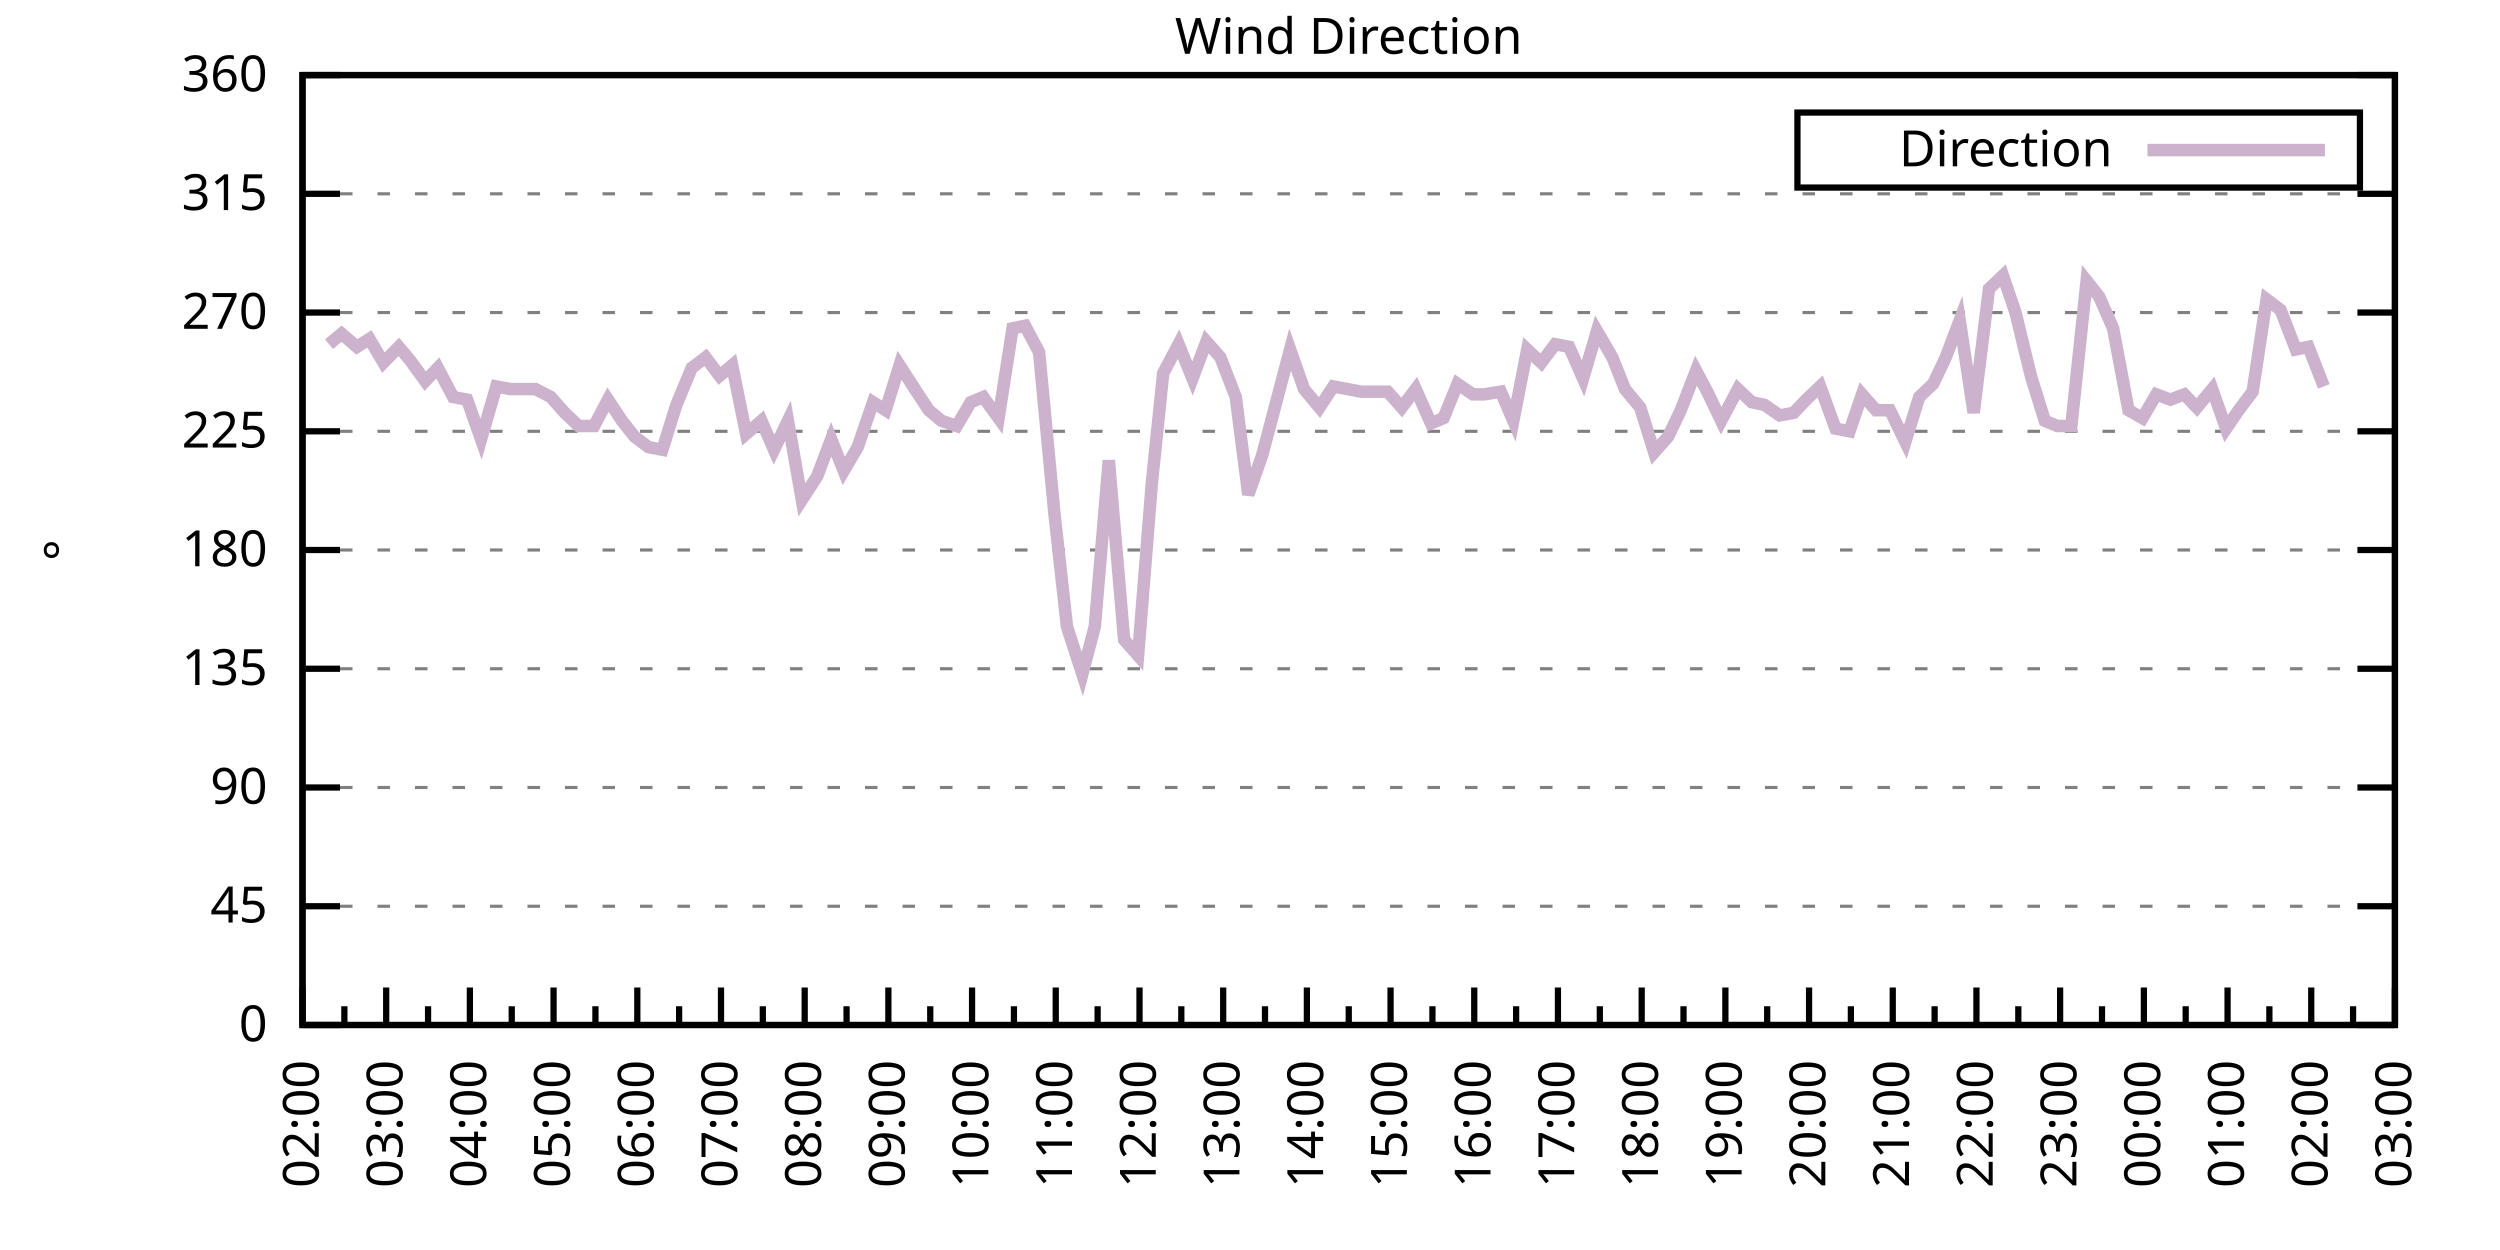
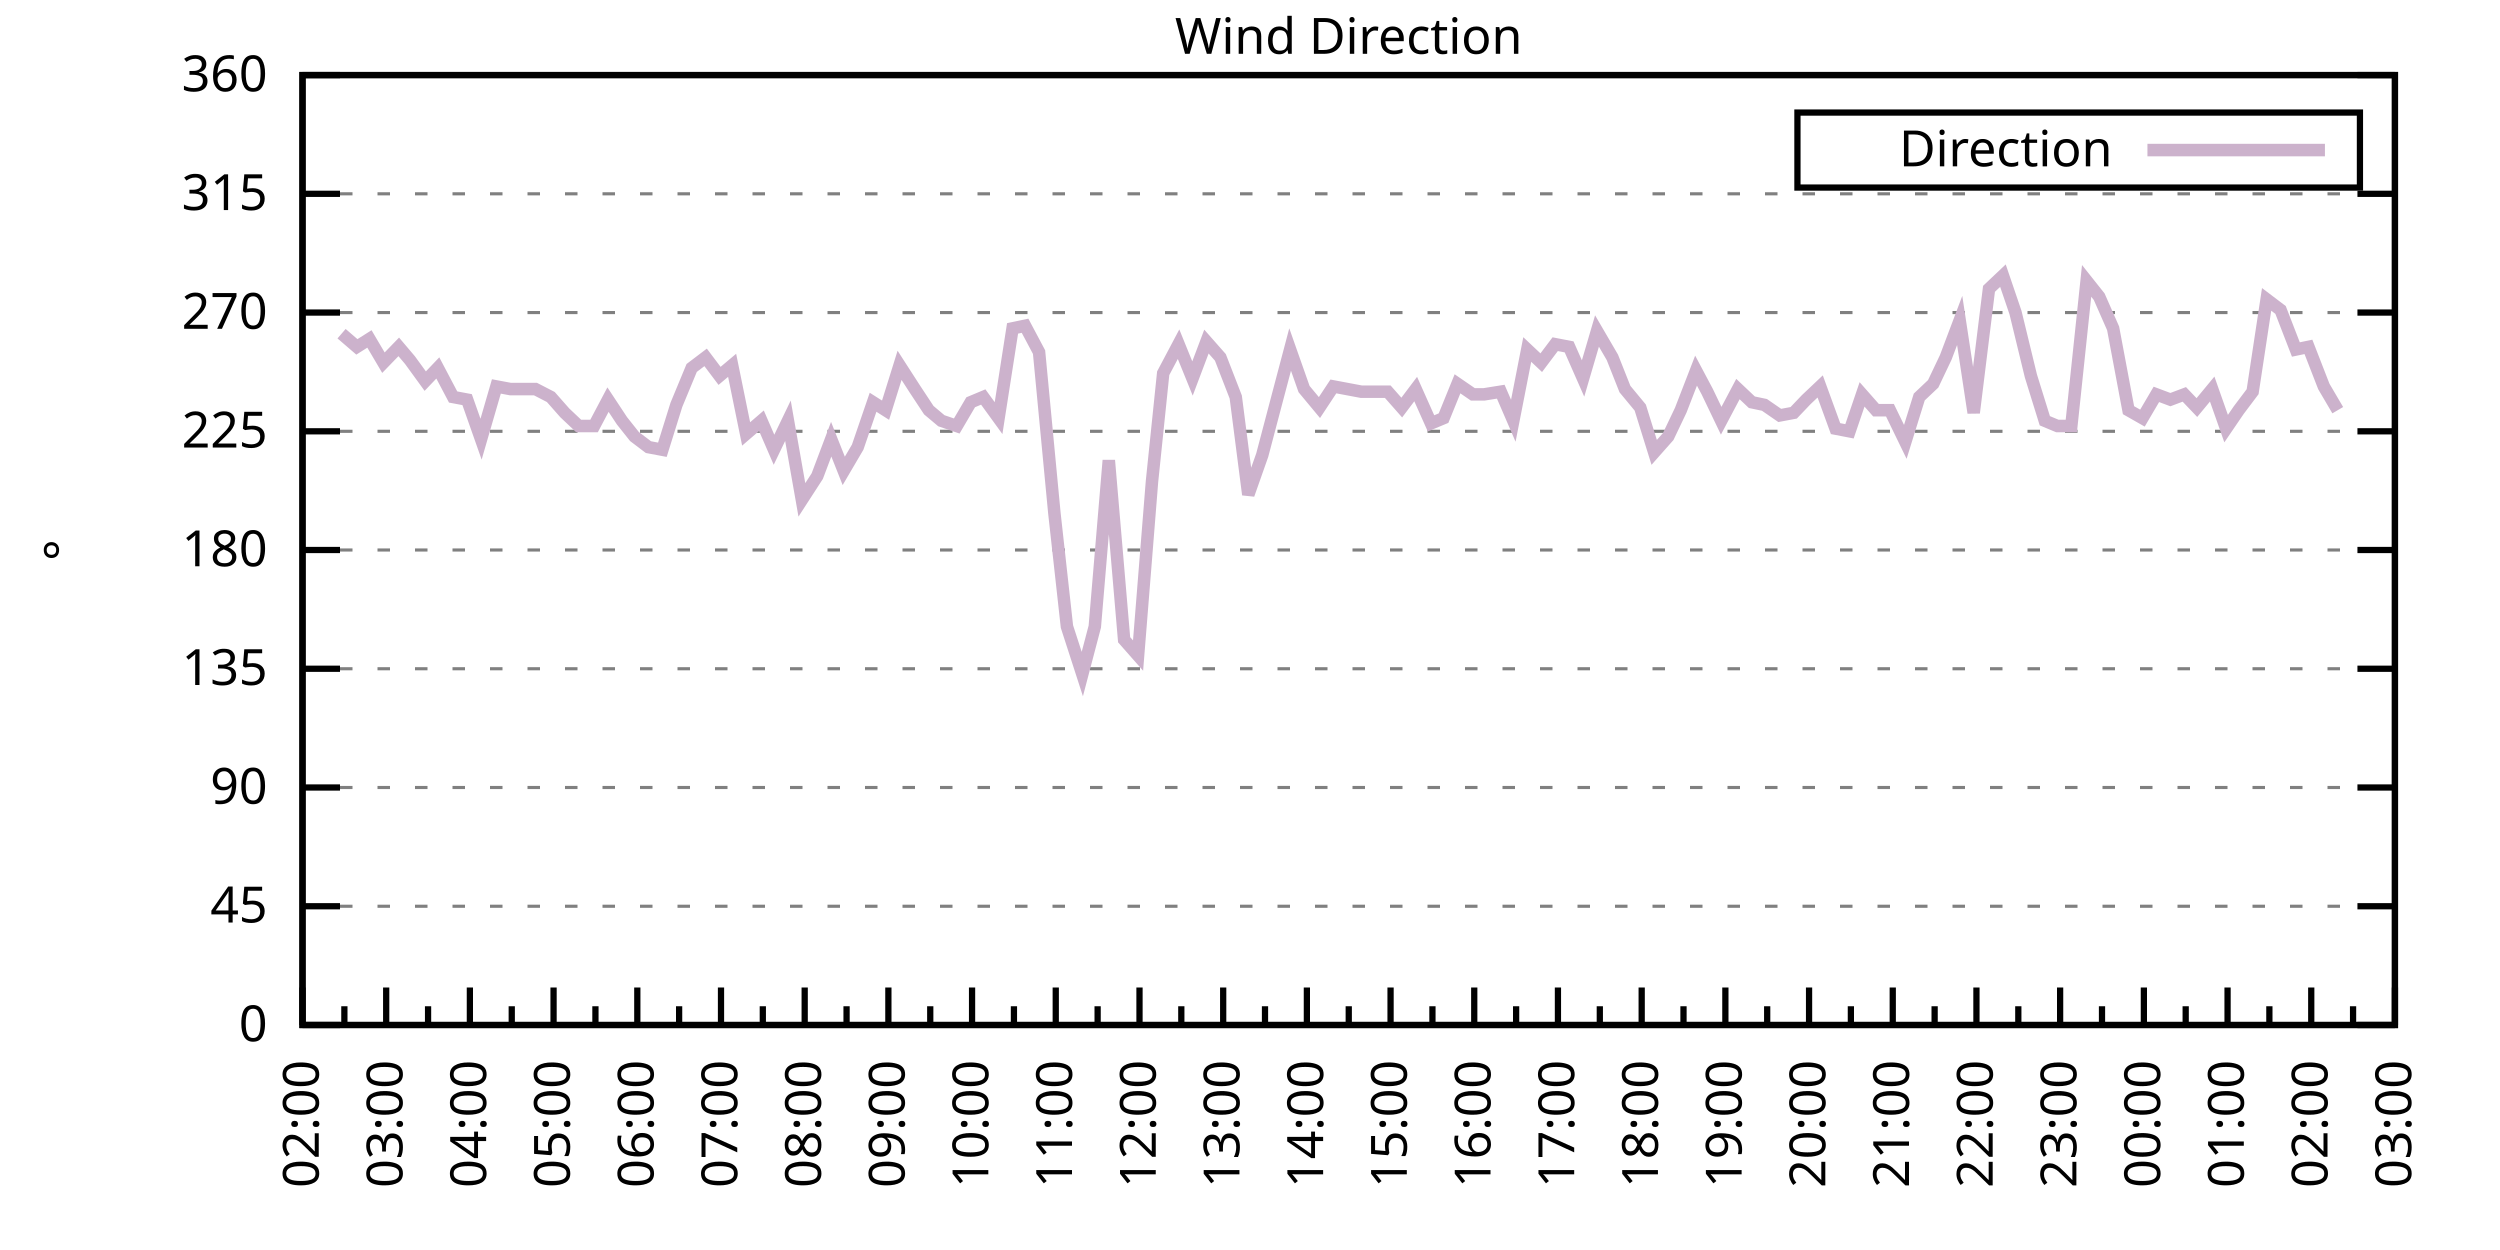
<svg xmlns="http://www.w3.org/2000/svg" xmlns:xlink="http://www.w3.org/1999/xlink" width="400" height="200" viewBox="0 0 400 200">
  <g id="gnuplot_canvas">
    <rect x="0" y="0" width="400" height="200" fill="none" />
    <defs>
      <circle id="gpDot" r="0.5" stroke-width="0.5" stroke="currentColor" />
      <path id="gpPt0" stroke-width="0.333" stroke="currentColor" d="M-1,0 h2 M0,-1 v2" />
      <path id="gpPt1" stroke-width="0.333" stroke="currentColor" d="M-1,-1 L1,1 M1,-1 L-1,1" />
      <path id="gpPt2" stroke-width="0.333" stroke="currentColor" d="M-1,0 L1,0 M0,-1 L0,1 M-1,-1 L1,1 M-1,1 L1,-1" />
      <rect id="gpPt3" stroke-width="0.333" stroke="currentColor" x="-1" y="-1" width="2" height="2" />
      <rect id="gpPt4" stroke-width="0.333" stroke="currentColor" fill="currentColor" x="-1" y="-1" width="2" height="2" />
      <circle id="gpPt5" stroke-width="0.333" stroke="currentColor" cx="0" cy="0" r="1" />
      <use xlink:href="#gpPt5" id="gpPt6" fill="currentColor" stroke="none" />
      <path id="gpPt7" stroke-width="0.333" stroke="currentColor" d="M0,-1.33 L-1.33,0.67 L1.33,0.67 z" />
      <use xlink:href="#gpPt7" id="gpPt8" fill="currentColor" stroke="none" />
      <use xlink:href="#gpPt7" id="gpPt9" stroke="currentColor" transform="rotate(180)" />
      <use xlink:href="#gpPt9" id="gpPt10" fill="currentColor" stroke="none" />
      <use xlink:href="#gpPt3" id="gpPt11" stroke="currentColor" transform="rotate(45)" />
      <use xlink:href="#gpPt11" id="gpPt12" fill="currentColor" stroke="none" />
      <path id="gpPt13" stroke-width="0.333" stroke="currentColor" d="M0,1.330 L1.265,0.411 L0.782,-1.067 L-0.782,-1.076 L-1.265,0.411 z" />
      <use xlink:href="#gpPt13" id="gpPt14" fill="currentColor" stroke="none" />
      <filter id="textbox" filterUnits="objectBoundingBox" x="0" y="0" height="1" width="1">
        <feFlood flood-color="white" flood-opacity="1" result="bgnd" />
        <feComposite in="SourceGraphic" in2="bgnd" operator="atop" />
      </filter>
      <filter id="greybox" filterUnits="objectBoundingBox" x="0" y="0" height="1" width="1">
        <feFlood flood-color="lightgrey" flood-opacity="1" result="grey" />
        <feComposite in="SourceGraphic" in2="grey" operator="atop" />
      </filter>
    </defs>
    <g fill="none" color="white" stroke="currentColor" stroke-width="1.00" stroke-linecap="butt" stroke-linejoin="miter">
</g>
    <g fill="none" color="black" stroke="currentColor" stroke-width="1.00" stroke-linecap="butt" stroke-linejoin="miter">
      <g stroke="none" shape-rendering="crispEdges">
        <polygon fill="rgb(255, 255, 255)" points="48.40,164.00 383.18,164.00 383.18,12.02 48.40,12.02 " />
      </g>
    </g>
    <g fill="none" color="black" stroke="currentColor" stroke-width="1.00" stroke-linecap="butt" stroke-linejoin="miter">
</g>
    <g fill="none" color="black" stroke="black" stroke-width="0.50" stroke-linecap="butt" stroke-linejoin="miter">
</g>
    <g fill="none" color="gray" stroke="currentColor" stroke-width="0.50" stroke-linecap="butt" stroke-linejoin="miter">
      <path stroke="gray" stroke-dasharray="2,4" class="gridline" d="M48.40,164.00 L383.19,164.00  " />
    </g>
    <g fill="none" color="gray" stroke="gray" stroke-width="1.00" stroke-linecap="butt" stroke-linejoin="miter">
</g>
    <g fill="none" color="black" stroke="currentColor" stroke-width="1.00" stroke-linecap="butt" stroke-linejoin="miter">
      <path stroke="black" d="M48.40,164.00 L54.40,164.00 M383.19,164.00 L377.19,164.00  " />
      <g transform="translate(42.80,166.60)" stroke="none" fill="black" font-family="Sans" font-size="8.00" text-anchor="end">
        <text>
          <tspan font-family="Sans"> 0</tspan>
        </text>
      </g>
    </g>
    <g fill="none" color="black" stroke="currentColor" stroke-width="1.00" stroke-linecap="butt" stroke-linejoin="miter">
</g>
    <g fill="none" color="black" stroke="black" stroke-width="0.50" stroke-linecap="butt" stroke-linejoin="miter">
</g>
    <g fill="none" color="gray" stroke="currentColor" stroke-width="0.50" stroke-linecap="butt" stroke-linejoin="miter">
      <path stroke="gray" stroke-dasharray="2,4" class="gridline" d="M48.40,145.00 L383.19,145.00  " />
    </g>
    <g fill="none" color="gray" stroke="gray" stroke-width="1.00" stroke-linecap="butt" stroke-linejoin="miter">
</g>
    <g fill="none" color="black" stroke="currentColor" stroke-width="1.00" stroke-linecap="butt" stroke-linejoin="miter">
      <path stroke="black" d="M48.40,145.00 L54.40,145.00 M383.19,145.00 L377.19,145.00  " />
      <g transform="translate(42.80,147.60)" stroke="none" fill="black" font-family="Sans" font-size="8.00" text-anchor="end">
        <text>
          <tspan font-family="Sans"> 45</tspan>
        </text>
      </g>
    </g>
    <g fill="none" color="black" stroke="currentColor" stroke-width="1.00" stroke-linecap="butt" stroke-linejoin="miter">
</g>
    <g fill="none" color="black" stroke="black" stroke-width="0.50" stroke-linecap="butt" stroke-linejoin="miter">
</g>
    <g fill="none" color="gray" stroke="currentColor" stroke-width="0.50" stroke-linecap="butt" stroke-linejoin="miter">
      <path stroke="gray" stroke-dasharray="2,4" class="gridline" d="M48.40,126.00 L383.19,126.00  " />
    </g>
    <g fill="none" color="gray" stroke="gray" stroke-width="1.00" stroke-linecap="butt" stroke-linejoin="miter">
</g>
    <g fill="none" color="black" stroke="currentColor" stroke-width="1.00" stroke-linecap="butt" stroke-linejoin="miter">
      <path stroke="black" d="M48.40,126.00 L54.40,126.00 M383.19,126.00 L377.19,126.00  " />
      <g transform="translate(42.80,128.60)" stroke="none" fill="black" font-family="Sans" font-size="8.00" text-anchor="end">
        <text>
          <tspan font-family="Sans"> 90</tspan>
        </text>
      </g>
    </g>
    <g fill="none" color="black" stroke="currentColor" stroke-width="1.00" stroke-linecap="butt" stroke-linejoin="miter">
</g>
    <g fill="none" color="black" stroke="black" stroke-width="0.50" stroke-linecap="butt" stroke-linejoin="miter">
</g>
    <g fill="none" color="gray" stroke="currentColor" stroke-width="0.50" stroke-linecap="butt" stroke-linejoin="miter">
      <path stroke="gray" stroke-dasharray="2,4" class="gridline" d="M48.40,107.00 L383.19,107.00  " />
    </g>
    <g fill="none" color="gray" stroke="gray" stroke-width="1.00" stroke-linecap="butt" stroke-linejoin="miter">
</g>
    <g fill="none" color="black" stroke="currentColor" stroke-width="1.00" stroke-linecap="butt" stroke-linejoin="miter">
      <path stroke="black" d="M48.40,107.00 L54.40,107.00 M383.19,107.00 L377.19,107.00  " />
      <g transform="translate(42.80,109.60)" stroke="none" fill="black" font-family="Sans" font-size="8.00" text-anchor="end">
        <text>
          <tspan font-family="Sans"> 135</tspan>
        </text>
      </g>
    </g>
    <g fill="none" color="black" stroke="currentColor" stroke-width="1.00" stroke-linecap="butt" stroke-linejoin="miter">
</g>
    <g fill="none" color="black" stroke="black" stroke-width="0.50" stroke-linecap="butt" stroke-linejoin="miter">
</g>
    <g fill="none" color="gray" stroke="currentColor" stroke-width="0.50" stroke-linecap="butt" stroke-linejoin="miter">
      <path stroke="gray" stroke-dasharray="2,4" class="gridline" d="M48.40,88.00 L383.19,88.00  " />
    </g>
    <g fill="none" color="gray" stroke="gray" stroke-width="1.00" stroke-linecap="butt" stroke-linejoin="miter">
</g>
    <g fill="none" color="black" stroke="currentColor" stroke-width="1.00" stroke-linecap="butt" stroke-linejoin="miter">
      <path stroke="black" d="M48.40,88.00 L54.40,88.00 M383.19,88.00 L377.19,88.00  " />
      <g transform="translate(42.80,90.60)" stroke="none" fill="black" font-family="Sans" font-size="8.00" text-anchor="end">
        <text>
          <tspan font-family="Sans"> 180</tspan>
        </text>
      </g>
    </g>
    <g fill="none" color="black" stroke="currentColor" stroke-width="1.00" stroke-linecap="butt" stroke-linejoin="miter">
</g>
    <g fill="none" color="black" stroke="black" stroke-width="0.50" stroke-linecap="butt" stroke-linejoin="miter">
</g>
    <g fill="none" color="gray" stroke="currentColor" stroke-width="0.50" stroke-linecap="butt" stroke-linejoin="miter">
      <path stroke="gray" stroke-dasharray="2,4" class="gridline" d="M48.40,69.01 L383.19,69.01  " />
    </g>
    <g fill="none" color="gray" stroke="gray" stroke-width="1.00" stroke-linecap="butt" stroke-linejoin="miter">
</g>
    <g fill="none" color="black" stroke="currentColor" stroke-width="1.00" stroke-linecap="butt" stroke-linejoin="miter">
      <path stroke="black" d="M48.40,69.01 L54.40,69.01 M383.19,69.01 L377.19,69.01  " />
      <g transform="translate(42.80,71.61)" stroke="none" fill="black" font-family="Sans" font-size="8.00" text-anchor="end">
        <text>
          <tspan font-family="Sans"> 225</tspan>
        </text>
      </g>
    </g>
    <g fill="none" color="black" stroke="currentColor" stroke-width="1.00" stroke-linecap="butt" stroke-linejoin="miter">
</g>
    <g fill="none" color="black" stroke="black" stroke-width="0.50" stroke-linecap="butt" stroke-linejoin="miter">
</g>
    <g fill="none" color="gray" stroke="currentColor" stroke-width="0.50" stroke-linecap="butt" stroke-linejoin="miter">
      <path stroke="gray" stroke-dasharray="2,4" class="gridline" d="M48.40,50.01 L383.19,50.01  " />
    </g>
    <g fill="none" color="gray" stroke="gray" stroke-width="1.00" stroke-linecap="butt" stroke-linejoin="miter">
</g>
    <g fill="none" color="black" stroke="currentColor" stroke-width="1.00" stroke-linecap="butt" stroke-linejoin="miter">
      <path stroke="black" d="M48.40,50.01 L54.40,50.01 M383.19,50.01 L377.19,50.01  " />
      <g transform="translate(42.80,52.61)" stroke="none" fill="black" font-family="Sans" font-size="8.00" text-anchor="end">
        <text>
          <tspan font-family="Sans"> 270</tspan>
        </text>
      </g>
    </g>
    <g fill="none" color="black" stroke="currentColor" stroke-width="1.00" stroke-linecap="butt" stroke-linejoin="miter">
</g>
    <g fill="none" color="black" stroke="black" stroke-width="0.50" stroke-linecap="butt" stroke-linejoin="miter">
</g>
    <g fill="none" color="gray" stroke="currentColor" stroke-width="0.50" stroke-linecap="butt" stroke-linejoin="miter">
      <path stroke="gray" stroke-dasharray="2,4" class="gridline" d="M48.40,31.01 L383.19,31.01  " />
    </g>
    <g fill="none" color="gray" stroke="gray" stroke-width="1.00" stroke-linecap="butt" stroke-linejoin="miter">
</g>
    <g fill="none" color="black" stroke="currentColor" stroke-width="1.00" stroke-linecap="butt" stroke-linejoin="miter">
      <path stroke="black" d="M48.40,31.01 L54.40,31.01 M383.19,31.01 L377.19,31.01  " />
      <g transform="translate(42.80,33.61)" stroke="none" fill="black" font-family="Sans" font-size="8.00" text-anchor="end">
        <text>
          <tspan font-family="Sans"> 315</tspan>
        </text>
      </g>
    </g>
    <g fill="none" color="black" stroke="currentColor" stroke-width="1.00" stroke-linecap="butt" stroke-linejoin="miter">
</g>
    <g fill="none" color="black" stroke="black" stroke-width="0.50" stroke-linecap="butt" stroke-linejoin="miter">
</g>
    <g fill="none" color="gray" stroke="currentColor" stroke-width="0.50" stroke-linecap="butt" stroke-linejoin="miter">
      <path stroke="gray" stroke-dasharray="2,4" class="gridline" d="M48.40,12.01 L383.19,12.01  " />
    </g>
    <g fill="none" color="gray" stroke="gray" stroke-width="1.00" stroke-linecap="butt" stroke-linejoin="miter">
</g>
    <g fill="none" color="black" stroke="currentColor" stroke-width="1.00" stroke-linecap="butt" stroke-linejoin="miter">
      <path stroke="black" d="M48.40,12.01 L54.40,12.01 M383.19,12.01 L377.19,12.01  " />
      <g transform="translate(42.80,14.61)" stroke="none" fill="black" font-family="Sans" font-size="8.00" text-anchor="end">
        <text>
          <tspan font-family="Sans"> 360</tspan>
        </text>
      </g>
    </g>
    <g fill="none" color="black" stroke="currentColor" stroke-width="1.00" stroke-linecap="butt" stroke-linejoin="miter">
      <path stroke="black" d="M48.40,164.00 L48.40,158.00  " />
      <g transform="translate(51.00,169.60) rotate(270)" stroke="none" fill="black" font-family="Sans" font-size="8.00" text-anchor="end">
        <text>
          <tspan font-family="Sans">02:00</tspan>
        </text>
      </g>
    </g>
    <g fill="none" color="black" stroke="currentColor" stroke-width="1.00" stroke-linecap="butt" stroke-linejoin="miter">
      <path stroke="black" d="M55.10,164.00 L55.10,161.00 M61.79,164.00 L61.79,158.00  " />
      <g transform="translate(64.39,169.60) rotate(270)" stroke="none" fill="black" font-family="Sans" font-size="8.00" text-anchor="end">
        <text>
          <tspan font-family="Sans">03:00</tspan>
        </text>
      </g>
    </g>
    <g fill="none" color="black" stroke="currentColor" stroke-width="1.00" stroke-linecap="butt" stroke-linejoin="miter">
      <path stroke="black" d="M68.49,164.00 L68.49,161.00 M75.18,164.00 L75.18,158.00  " />
      <g transform="translate(77.78,169.60) rotate(270)" stroke="none" fill="black" font-family="Sans" font-size="8.00" text-anchor="end">
        <text>
          <tspan font-family="Sans">04:00</tspan>
        </text>
      </g>
    </g>
    <g fill="none" color="black" stroke="currentColor" stroke-width="1.00" stroke-linecap="butt" stroke-linejoin="miter">
      <path stroke="black" d="M81.88,164.00 L81.88,161.00 M88.57,164.00 L88.57,158.00  " />
      <g transform="translate(91.17,169.60) rotate(270)" stroke="none" fill="black" font-family="Sans" font-size="8.00" text-anchor="end">
        <text>
          <tspan font-family="Sans">05:00</tspan>
        </text>
      </g>
    </g>
    <g fill="none" color="black" stroke="currentColor" stroke-width="1.00" stroke-linecap="butt" stroke-linejoin="miter">
      <path stroke="black" d="M95.27,164.00 L95.27,161.00 M101.97,164.00 L101.97,158.00  " />
      <g transform="translate(104.57,169.60) rotate(270)" stroke="none" fill="black" font-family="Sans" font-size="8.00" text-anchor="end">
        <text>
          <tspan font-family="Sans">06:00</tspan>
        </text>
      </g>
    </g>
    <g fill="none" color="black" stroke="currentColor" stroke-width="1.00" stroke-linecap="butt" stroke-linejoin="miter">
      <path stroke="black" d="M108.66,164.00 L108.66,161.00 M115.36,164.00 L115.36,158.00  " />
      <g transform="translate(117.96,169.60) rotate(270)" stroke="none" fill="black" font-family="Sans" font-size="8.00" text-anchor="end">
        <text>
          <tspan font-family="Sans">07:00</tspan>
        </text>
      </g>
    </g>
    <g fill="none" color="black" stroke="currentColor" stroke-width="1.00" stroke-linecap="butt" stroke-linejoin="miter">
      <path stroke="black" d="M122.05,164.00 L122.05,161.00 M128.75,164.00 L128.75,158.00  " />
      <g transform="translate(131.35,169.60) rotate(270)" stroke="none" fill="black" font-family="Sans" font-size="8.00" text-anchor="end">
        <text>
          <tspan font-family="Sans">08:00</tspan>
        </text>
      </g>
    </g>
    <g fill="none" color="black" stroke="currentColor" stroke-width="1.00" stroke-linecap="butt" stroke-linejoin="miter">
      <path stroke="black" d="M135.45,164.00 L135.45,161.00 M142.14,164.00 L142.14,158.00  " />
      <g transform="translate(144.74,169.60) rotate(270)" stroke="none" fill="black" font-family="Sans" font-size="8.00" text-anchor="end">
        <text>
          <tspan font-family="Sans">09:00</tspan>
        </text>
      </g>
    </g>
    <g fill="none" color="black" stroke="currentColor" stroke-width="1.00" stroke-linecap="butt" stroke-linejoin="miter">
      <path stroke="black" d="M148.84,164.00 L148.84,161.00 M155.53,164.00 L155.53,158.00  " />
      <g transform="translate(158.13,169.60) rotate(270)" stroke="none" fill="black" font-family="Sans" font-size="8.00" text-anchor="end">
        <text>
          <tspan font-family="Sans">10:00</tspan>
        </text>
      </g>
    </g>
    <g fill="none" color="black" stroke="currentColor" stroke-width="1.00" stroke-linecap="butt" stroke-linejoin="miter">
      <path stroke="black" d="M162.23,164.00 L162.23,161.00 M168.92,164.00 L168.92,158.00  " />
      <g transform="translate(171.52,169.60) rotate(270)" stroke="none" fill="black" font-family="Sans" font-size="8.00" text-anchor="end">
        <text>
          <tspan font-family="Sans">11:00</tspan>
        </text>
      </g>
    </g>
    <g fill="none" color="black" stroke="currentColor" stroke-width="1.00" stroke-linecap="butt" stroke-linejoin="miter">
      <path stroke="black" d="M175.62,164.00 L175.62,161.00 M182.32,164.00 L182.32,158.00  " />
      <g transform="translate(184.92,169.60) rotate(270)" stroke="none" fill="black" font-family="Sans" font-size="8.00" text-anchor="end">
        <text>
          <tspan font-family="Sans">12:00</tspan>
        </text>
      </g>
    </g>
    <g fill="none" color="black" stroke="currentColor" stroke-width="1.00" stroke-linecap="butt" stroke-linejoin="miter">
      <path stroke="black" d="M189.01,164.00 L189.01,161.00 M195.71,164.00 L195.71,158.00  " />
      <g transform="translate(198.31,169.60) rotate(270)" stroke="none" fill="black" font-family="Sans" font-size="8.00" text-anchor="end">
        <text>
          <tspan font-family="Sans">13:00</tspan>
        </text>
      </g>
    </g>
    <g fill="none" color="black" stroke="currentColor" stroke-width="1.00" stroke-linecap="butt" stroke-linejoin="miter">
      <path stroke="black" d="M202.40,164.00 L202.40,161.00 M209.10,164.00 L209.10,158.00  " />
      <g transform="translate(211.70,169.60) rotate(270)" stroke="none" fill="black" font-family="Sans" font-size="8.00" text-anchor="end">
        <text>
          <tspan font-family="Sans">14:00</tspan>
        </text>
      </g>
    </g>
    <g fill="none" color="black" stroke="currentColor" stroke-width="1.00" stroke-linecap="butt" stroke-linejoin="miter">
      <path stroke="black" d="M215.80,164.00 L215.80,161.00 M222.49,164.00 L222.49,158.00  " />
      <g transform="translate(225.09,169.60) rotate(270)" stroke="none" fill="black" font-family="Sans" font-size="8.00" text-anchor="end">
        <text>
          <tspan font-family="Sans">15:00</tspan>
        </text>
      </g>
    </g>
    <g fill="none" color="black" stroke="currentColor" stroke-width="1.00" stroke-linecap="butt" stroke-linejoin="miter">
      <path stroke="black" d="M229.19,164.00 L229.19,161.00 M235.88,164.00 L235.88,158.00  " />
      <g transform="translate(238.48,169.60) rotate(270)" stroke="none" fill="black" font-family="Sans" font-size="8.00" text-anchor="end">
        <text>
          <tspan font-family="Sans">16:00</tspan>
        </text>
      </g>
    </g>
    <g fill="none" color="black" stroke="currentColor" stroke-width="1.00" stroke-linecap="butt" stroke-linejoin="miter">
      <path stroke="black" d="M242.58,164.00 L242.58,161.00 M249.27,164.00 L249.27,158.00  " />
      <g transform="translate(251.87,169.60) rotate(270)" stroke="none" fill="black" font-family="Sans" font-size="8.00" text-anchor="end">
        <text>
          <tspan font-family="Sans">17:00</tspan>
        </text>
      </g>
    </g>
    <g fill="none" color="black" stroke="currentColor" stroke-width="1.00" stroke-linecap="butt" stroke-linejoin="miter">
      <path stroke="black" d="M255.97,164.00 L255.97,161.00 M262.67,164.00 L262.67,158.00  " />
      <g transform="translate(265.27,169.60) rotate(270)" stroke="none" fill="black" font-family="Sans" font-size="8.00" text-anchor="end">
        <text>
          <tspan font-family="Sans">18:00</tspan>
        </text>
      </g>
    </g>
    <g fill="none" color="black" stroke="currentColor" stroke-width="1.00" stroke-linecap="butt" stroke-linejoin="miter">
      <path stroke="black" d="M269.36,164.00 L269.36,161.00 M276.06,164.00 L276.06,158.00  " />
      <g transform="translate(278.66,169.60) rotate(270)" stroke="none" fill="black" font-family="Sans" font-size="8.00" text-anchor="end">
        <text>
          <tspan font-family="Sans">19:00</tspan>
        </text>
      </g>
    </g>
    <g fill="none" color="black" stroke="currentColor" stroke-width="1.00" stroke-linecap="butt" stroke-linejoin="miter">
      <path stroke="black" d="M282.75,164.00 L282.75,161.00 M289.45,164.00 L289.45,158.00  " />
      <g transform="translate(292.05,169.60) rotate(270)" stroke="none" fill="black" font-family="Sans" font-size="8.00" text-anchor="end">
        <text>
          <tspan font-family="Sans">20:00</tspan>
        </text>
      </g>
    </g>
    <g fill="none" color="black" stroke="currentColor" stroke-width="1.00" stroke-linecap="butt" stroke-linejoin="miter">
      <path stroke="black" d="M296.14,164.00 L296.14,161.00 M302.84,164.00 L302.84,158.00  " />
      <g transform="translate(305.44,169.60) rotate(270)" stroke="none" fill="black" font-family="Sans" font-size="8.00" text-anchor="end">
        <text>
          <tspan font-family="Sans">21:00</tspan>
        </text>
      </g>
    </g>
    <g fill="none" color="black" stroke="currentColor" stroke-width="1.00" stroke-linecap="butt" stroke-linejoin="miter">
      <path stroke="black" d="M309.54,164.00 L309.54,161.00 M316.23,164.00 L316.23,158.00  " />
      <g transform="translate(318.83,169.60) rotate(270)" stroke="none" fill="black" font-family="Sans" font-size="8.00" text-anchor="end">
        <text>
          <tspan font-family="Sans">22:00</tspan>
        </text>
      </g>
    </g>
    <g fill="none" color="black" stroke="currentColor" stroke-width="1.00" stroke-linecap="butt" stroke-linejoin="miter">
      <path stroke="black" d="M322.93,164.00 L322.93,161.00 M329.62,164.00 L329.62,158.00  " />
      <g transform="translate(332.22,169.60) rotate(270)" stroke="none" fill="black" font-family="Sans" font-size="8.00" text-anchor="end">
        <text>
          <tspan font-family="Sans">23:00</tspan>
        </text>
      </g>
    </g>
    <g fill="none" color="black" stroke="currentColor" stroke-width="1.00" stroke-linecap="butt" stroke-linejoin="miter">
      <path stroke="black" d="M336.32,164.00 L336.32,161.00 M343.02,164.00 L343.02,158.00  " />
      <g transform="translate(345.62,169.60) rotate(270)" stroke="none" fill="black" font-family="Sans" font-size="8.00" text-anchor="end">
        <text>
          <tspan font-family="Sans">00:00</tspan>
        </text>
      </g>
    </g>
    <g fill="none" color="black" stroke="currentColor" stroke-width="1.00" stroke-linecap="butt" stroke-linejoin="miter">
      <path stroke="black" d="M349.71,164.00 L349.71,161.00 M356.41,164.00 L356.41,158.00  " />
      <g transform="translate(359.01,169.60) rotate(270)" stroke="none" fill="black" font-family="Sans" font-size="8.00" text-anchor="end">
        <text>
          <tspan font-family="Sans">01:00</tspan>
        </text>
      </g>
    </g>
    <g fill="none" color="black" stroke="currentColor" stroke-width="1.00" stroke-linecap="butt" stroke-linejoin="miter">
      <path stroke="black" d="M363.10,164.00 L363.10,161.00 M369.80,164.00 L369.80,158.00  " />
      <g transform="translate(372.40,169.60) rotate(270)" stroke="none" fill="black" font-family="Sans" font-size="8.00" text-anchor="end">
        <text>
          <tspan font-family="Sans">02:00</tspan>
        </text>
      </g>
    </g>
    <g fill="none" color="black" stroke="currentColor" stroke-width="1.00" stroke-linecap="butt" stroke-linejoin="miter">
      <path stroke="black" d="M376.49,164.00 L376.49,161.00 M383.19,164.00 L383.19,158.00  " />
      <g transform="translate(385.79,169.60) rotate(270)" stroke="none" fill="black" font-family="Sans" font-size="8.00" text-anchor="end">
        <text>
          <tspan font-family="Sans">03:00</tspan>
        </text>
      </g>
    </g>
    <g fill="none" color="black" stroke="currentColor" stroke-width="1.00" stroke-linecap="butt" stroke-linejoin="miter">
</g>
    <g fill="none" color="black" stroke="currentColor" stroke-width="1.00" stroke-linecap="butt" stroke-linejoin="miter">
      <path stroke="black" d="M48.40,12.01 L48.40,164.00 L383.19,164.00 L383.19,12.01 L48.40,12.01 Z  " />
    </g>
    <g fill="none" color="black" stroke="currentColor" stroke-width="1.00" stroke-linecap="butt" stroke-linejoin="miter">
      <g transform="translate(12.80,88.01) rotate(270)" stroke="none" fill="black" font-family="Sans" font-size="8.00" text-anchor="middle">
        <text>
          <tspan font-family="Sans">°</tspan>
        </text>
      </g>
    </g>
    <g fill="none" color="black" stroke="currentColor" stroke-width="1.00" stroke-linecap="butt" stroke-linejoin="miter">
</g>
    <g fill="none" color="black" stroke="currentColor" stroke-width="1.00" stroke-linecap="butt" stroke-linejoin="miter">
      <path stroke="black" d="M287.59,30.01 L287.59,18.01 L377.59,18.01 L377.59,30.01 L287.59,30.01 Z  " />
    </g>
    <g id="Wind_direction_plot_1">
      <g fill="none" color="white" stroke="black" stroke-width="2.00" stroke-linecap="butt" stroke-linejoin="miter">
</g>
      <g fill="none" color="black" stroke="currentColor" stroke-width="2.00" stroke-linecap="butt" stroke-linejoin="miter">
        <g transform="translate(337.99,26.61)" stroke="none" fill="black" font-family="Sans" font-size="8.00" text-anchor="end">
          <text>
            <tspan font-family="Sans">Direction</tspan>
          </text>
        </g>
      </g>
      <g fill="none" color="black" stroke="currentColor" stroke-width="2.00" stroke-linecap="butt" stroke-linejoin="miter">
-         <path stroke="rgb(204, 178, 204)" d="M343.59,24.01 L371.99,24.01 M52.64,55.07 L54.65,53.39 L57.10,55.50 L59.11,54.23 L61.35,58.03 L63.80,55.50   L65.59,57.61 L68.04,60.98 L70.05,58.87 L72.50,63.52 L74.74,63.94 L76.97,70.27 L79.42,61.83 L81.66,62.25   L83.89,62.25 L85.67,62.25 L88.13,63.52 L90.36,66.05 L92.59,68.16 L95.05,68.16 L97.28,63.94 L99.51,67.32   L101.52,69.85 L103.75,71.54 L105.98,71.96 L108.22,64.78 L110.67,58.87 L112.90,57.18 L115.13,60.14 L117.14,58.45   L119.38,69.43 L121.83,67.32 L123.84,71.96 L126.07,67.32 L128.30,79.98 L130.76,76.18 L132.99,70.27 L135.00,75.34   L137.23,71.54 L139.69,64.36 L141.69,65.63 L143.93,58.45 L146.38,62.25 L148.61,65.63 L150.62,67.32 L153.08,68.16   L155.31,64.36 L157.32,63.52 L159.77,66.90 L162.01,52.54 L164.01,52.12 L166.25,56.34 L168.70,82.09 L170.71,100.25   L173.17,107.85 L175.17,100.25 L177.41,73.65 L179.86,102.36 L182.09,104.89 L184.32,77.03 L186.11,59.72 L188.57,55.07   L190.80,60.56 L193.03,54.65 L195.26,57.18 L197.72,63.52 L199.73,79.14 L201.96,72.81 L204.41,63.52 L206.42,55.92   L208.65,62.25 L211.11,65.21 L213.34,61.83 L215.57,62.25 L217.80,62.67 L219.81,62.67 L222.04,62.67 L224.28,65.21   L226.51,62.25 L228.96,67.74 L230.97,66.90 L233.20,61.41 L235.66,63.10 L237.44,63.10 L240.12,62.67 L242.13,67.32   L244.36,55.92 L246.60,58.03 L248.83,55.07 L251.06,55.50 L253.29,60.56 L255.52,52.96 L257.98,57.18 L259.99,62.25   L262.44,65.21 L264.67,72.38 L266.91,69.85 L268.92,65.63 L271.37,59.30 L273.16,62.67 L275.39,67.32 L278.07,62.25   L280.30,64.36 L282.31,64.78 L284.76,66.47 L286.99,66.05 L289.00,63.94 L291.23,61.83 L293.69,68.58 L295.92,69.01   L297.93,63.10 L300.16,65.63 L302.39,65.63 L304.85,70.70 L307.08,63.52 L309.31,61.41 L311.32,57.18 L313.55,51.27   L315.79,66.05 L318.24,46.21 L320.47,44.10 L322.48,50.01 L324.94,60.14 L327.17,67.32 L329.18,68.16 L331.41,68.16   L333.86,44.94 L335.87,47.47 L338.10,52.54 L340.56,65.63 L342.79,66.90 L345.02,63.10 L347.26,63.94 L349.49,63.10   L351.50,65.21 L353.95,62.25 L356.18,68.58 L358.19,65.63 L360.42,62.67 L362.66,47.90 L364.89,49.59 L367.34,55.92   L369.35,55.50 L371.81,61.83  " />
+         <path stroke="rgb(204, 178, 204)" d="M343.59,24.01 L371.99,24.01 M54.65,53.39 L57.10,55.50 L59.11,54.23 L61.35,58.03 L63.80,55.50 L65.59,57.61   L68.04,60.98 L70.05,58.87 L72.50,63.52 L74.74,63.94 L76.97,70.27 L79.42,61.83 L81.66,62.25 L83.89,62.25   L85.67,62.25 L88.13,63.52 L90.36,66.05 L92.59,68.16 L95.05,68.16 L97.28,63.94 L99.51,67.32 L101.52,69.85   L103.75,71.54 L105.98,71.96 L108.22,64.78 L110.67,58.87 L112.90,57.18 L115.13,60.14 L117.14,58.45 L119.38,69.43   L121.83,67.32 L123.84,71.96 L126.07,67.32 L128.30,79.98 L130.76,76.18 L132.99,70.27 L135.00,75.34 L137.23,71.54   L139.69,64.36 L141.69,65.63 L143.93,58.45 L146.38,62.25 L148.61,65.63 L150.62,67.32 L153.08,68.16 L155.31,64.36   L157.32,63.52 L159.77,66.90 L162.01,52.54 L164.01,52.12 L166.25,56.34 L168.70,82.09 L170.71,100.25 L173.17,107.85   L175.17,100.25 L177.41,73.65 L179.86,102.36 L182.09,104.89 L184.32,77.03 L186.11,59.72 L188.57,55.07 L190.80,60.56   L193.03,54.65 L195.26,57.18 L197.72,63.52 L199.73,79.14 L201.96,72.81 L204.41,63.52 L206.42,55.92 L208.65,62.25   L211.11,65.21 L213.34,61.83 L215.57,62.25 L217.80,62.67 L219.81,62.67 L222.04,62.67 L224.28,65.21 L226.51,62.25   L228.96,67.74 L230.97,66.90 L233.20,61.41 L235.66,63.10 L237.44,63.10 L240.12,62.67 L242.13,67.32 L244.36,55.92   L246.60,58.03 L248.83,55.07 L251.06,55.50 L253.29,60.56 L255.52,52.96 L257.98,57.18 L259.99,62.25 L262.44,65.21   L264.67,72.38 L266.91,69.85 L268.92,65.63 L271.37,59.30 L273.16,62.67 L275.39,67.32 L278.07,62.25 L280.30,64.36   L282.31,64.78 L284.76,66.47 L286.99,66.05 L289.00,63.94 L291.23,61.83 L293.69,68.58 L295.92,69.01 L297.93,63.10   L300.16,65.63 L302.39,65.63 L304.85,70.70 L307.08,63.52 L309.31,61.41 L311.32,57.18 L313.55,51.27 L315.79,66.05   L318.24,46.21 L320.47,44.10 L322.48,50.01 L324.94,60.14 L327.17,67.32 L329.18,68.16 L331.41,68.16 L333.86,44.94   L335.87,47.47 L338.10,52.54 L340.56,65.63 L342.79,66.90 L345.02,63.10 L347.26,63.94 L349.49,63.10 L351.50,65.21   L353.95,62.25 L356.18,68.58 L358.19,65.63 L360.42,62.67 L362.66,47.90 L364.89,49.59 L367.34,55.92 L369.35,55.50   L371.81,61.83 L374.04,65.63  " />
      </g>
    </g>
    <g fill="none" color="black" stroke="currentColor" stroke-width="2.00" stroke-linecap="butt" stroke-linejoin="miter">
</g>
    <g fill="none" color="black" stroke="black" stroke-width="1.00" stroke-linecap="butt" stroke-linejoin="miter">
</g>
    <g fill="none" color="black" stroke="currentColor" stroke-width="1.00" stroke-linecap="butt" stroke-linejoin="miter">
      <path stroke="black" d="M48.40,12.01 L48.40,164.00 L383.19,164.00 L383.19,12.01 L48.40,12.01 Z  " />
    </g>
    <g fill="none" color="black" stroke="currentColor" stroke-width="1.00" stroke-linecap="butt" stroke-linejoin="miter">
      <g transform="translate(215.79,8.61)" stroke="none" fill="black" font-family="Sans" font-size="8.00" text-anchor="middle">
        <text>
          <tspan font-family="Sans">Wind Direction</tspan>
        </text>
      </g>
    </g>
    <g fill="none" color="black" stroke="currentColor" stroke-width="1.00" stroke-linecap="butt" stroke-linejoin="miter">
</g>
  </g>
</svg>
